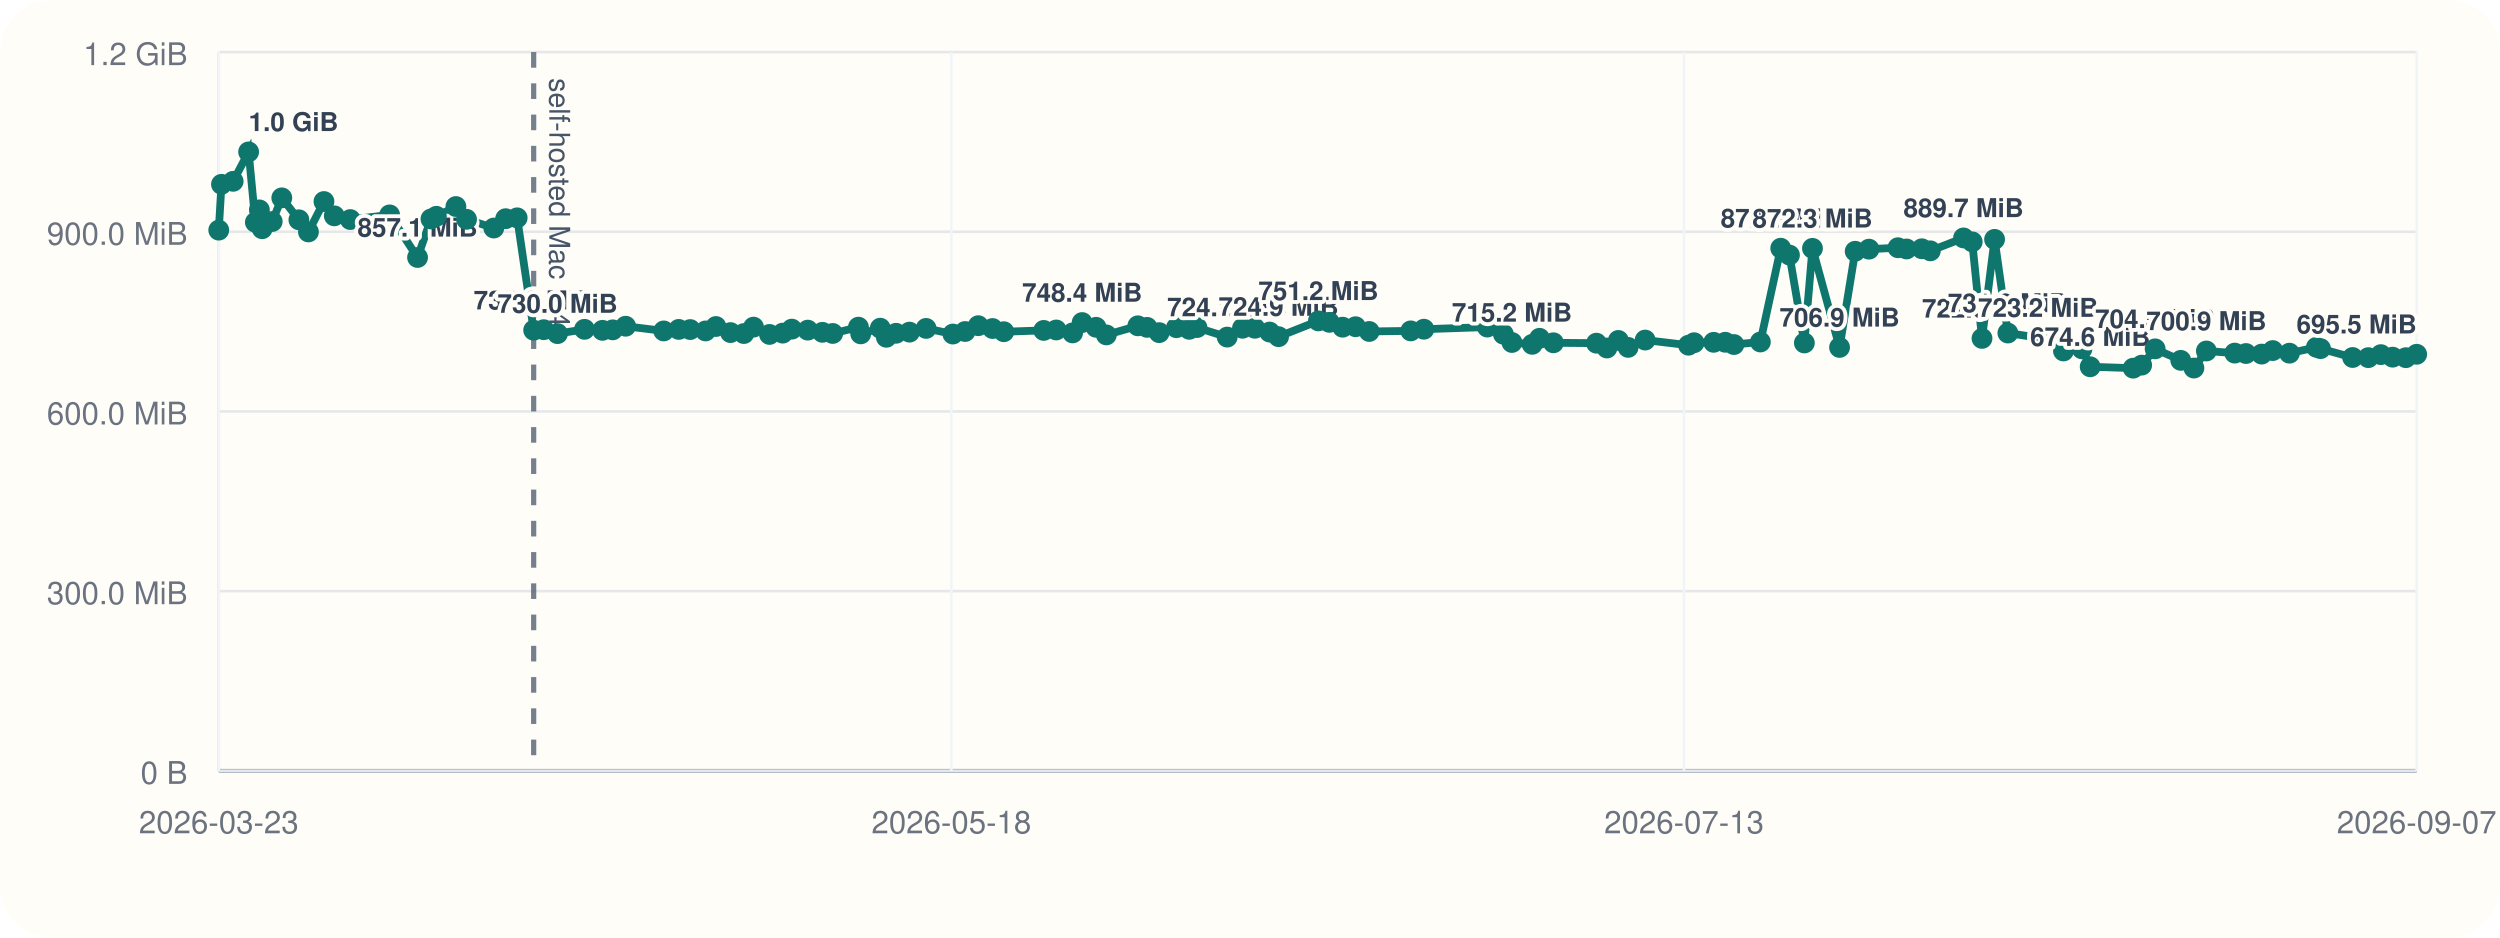
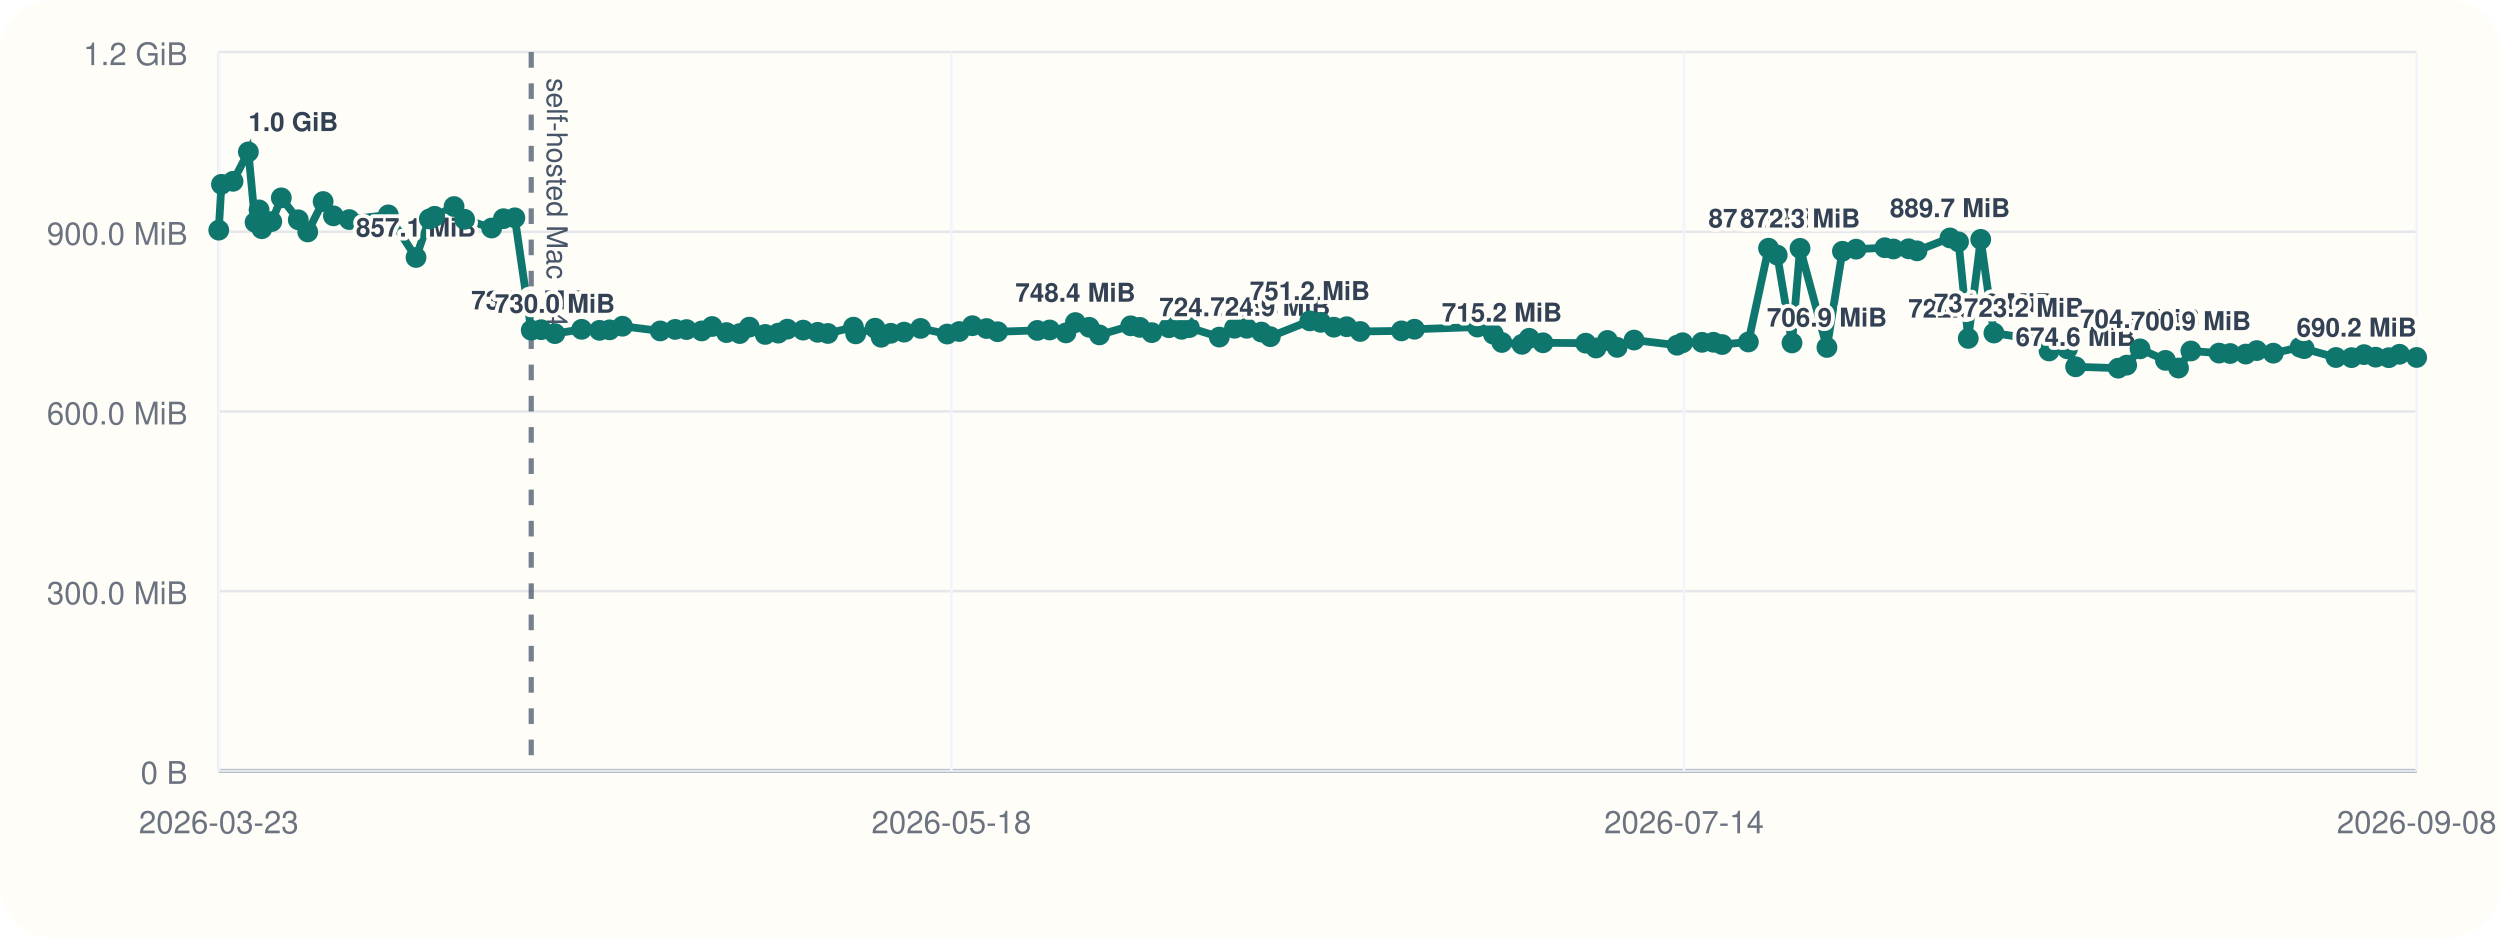
<svg xmlns="http://www.w3.org/2000/svg" viewBox="0 0 960 360">
  <rect width="960" height="360" rx="20" fill="#fffdf7" />
  <line x1="84" y1="296" x2="928" y2="296" stroke="#cbd5e1" stroke-width="1" />
  <line x1="84" y1="20" x2="84" y2="296" stroke="#cbd5e1" stroke-width="1" />
  <line x1="84" y1="296.00" x2="928" y2="296.00" stroke="#94a3b8" stroke-width="1.5" />
  <line x1="84" y1="296.00" x2="928" y2="296.00" stroke="#e5e7eb" stroke-width="1" />
  <text x="72" y="301.00" text-anchor="end" font-size="12" font-family="Helvetica, Arial, sans-serif" fill="#6b7280">0 B</text>
  <line x1="84" y1="227.00" x2="928" y2="227.00" stroke="#e5e7eb" stroke-width="1" />
  <text x="72" y="232.00" text-anchor="end" font-size="12" font-family="Helvetica, Arial, sans-serif" fill="#6b7280">300.0 MiB</text>
  <line x1="84" y1="158.00" x2="928" y2="158.00" stroke="#e5e7eb" stroke-width="1" />
  <text x="72" y="163.00" text-anchor="end" font-size="12" font-family="Helvetica, Arial, sans-serif" fill="#6b7280">600.0 MiB</text>
  <line x1="84" y1="89.00" x2="928" y2="89.00" stroke="#e5e7eb" stroke-width="1" />
  <text x="72" y="94.00" text-anchor="end" font-size="12" font-family="Helvetica, Arial, sans-serif" fill="#6b7280">900.0 MiB</text>
  <line x1="84" y1="20.00" x2="928" y2="20.00" stroke="#e5e7eb" stroke-width="1" />
  <text x="72" y="25.00" text-anchor="end" font-size="12" font-family="Helvetica, Arial, sans-serif" fill="#6b7280">1.2 GiB</text>
  <line x1="84.00" y1="20" x2="84.00" y2="296" stroke="#f1f5f9" stroke-width="1" />
  <text x="84.00" y="320" text-anchor="middle" font-size="12" font-family="Helvetica, Arial, sans-serif" fill="#6b7280">2026-03-23</text>
  <line x1="365.33" y1="20" x2="365.33" y2="296" stroke="#f1f5f9" stroke-width="1" />
  <text x="365.33" y="320" text-anchor="middle" font-size="12" font-family="Helvetica, Arial, sans-serif" fill="#6b7280">2026-05-18</text>
  <line x1="646.67" y1="20" x2="646.67" y2="296" stroke="#f1f5f9" stroke-width="1" />
-   <text x="646.67" y="320" text-anchor="middle" font-size="12" font-family="Helvetica, Arial, sans-serif" fill="#6b7280">2026-07-13</text>
+   <text x="646.67" y="320" text-anchor="middle" font-size="12" font-family="Helvetica, Arial, sans-serif" fill="#6b7280">2026-07-14</text>
  <line x1="928.00" y1="20" x2="928.00" y2="296" stroke="#f1f5f9" stroke-width="1" />
-   <text x="928.00" y="320" text-anchor="middle" font-size="12" font-family="Helvetica, Arial, sans-serif" fill="#6b7280">2026-09-07</text>
-   <line x1="204.93" y1="20" x2="204.93" y2="296" stroke="#475569" stroke-width="2" stroke-dasharray="6 6" opacity="0.75" />
-   <text x="210.93" y="30" transform="rotate(90 210.93 30)" font-size="11" font-family="Helvetica, Arial, sans-serif" fill="#475569">self-hosted Mac M4</text>
-   <polyline fill="none" stroke="#0f766e" stroke-width="3" points="84.00,88.37 85.05,70.78 89.53,69.62 95.47,58.33 98.06,85.36 99.60,80.60 100.67,87.83 104.53,85.07 108.21,75.98 114.77,84.40 118.44,89.06 124.40,77.39 128.37,82.88 134.51,84.31 149.62,82.52 160.34,98.87 165.49,84.08 167.56,83.06 175.07,79.31 179.15,84.22 189.62,87.56 194.17,83.98 198.59,83.65 204.93,126.80 208.80,126.60 214.09,128.11 224.45,126.46 231.35,126.85 235.28,126.66 240.25,125.27 254.87,127.08 260.64,126.49 265.04,126.55 270.92,127.08 274.92,125.38 280.51,127.71 285.64,128.08 289.35,125.62 295.49,128.42 300.56,127.92 304.06,126.39 310.18,126.77 315.81,127.61 319.76,128.05 329.64,125.63 330.52,128.20 338.02,126.03 340.36,129.51 344.09,127.98 349.25,127.54 355.62,126.11 365.91,128.27 370.59,127.30 375.66,125.07 381.13,126.15 385.46,127.38 400.79,126.88 405.59,126.71 411.88,127.83 415.54,123.86 420.89,125.68 424.84,128.60 436.93,125.11 440.48,125.71 445.12,127.73 451.74,125.84 456.68,126.45 459.64,125.79 471.24,129.44 477.10,126.05 481.87,126.05 487.53,127.51 490.97,129.28 506.27,123.22 510.48,123.78 515.57,125.64 520.54,125.46 525.78,127.28 541.73,127.06 546.77,126.42 571.13,125.59 577.30,128.33 580.58,131.51 588.37,132.22 591.18,129.91 596.51,131.63 613.04,131.78 617.05,133.63 621.45,130.73 625.20,133.39 631.74,130.58 648.38,132.56 650.53,131.61 658.05,131.45 662.49,131.43 665.83,132.30 675.98,131.32 683.80,95.32 687.15,97.95 692.88,131.69 695.99,95.37 706.39,133.41 712.39,96.49 717.69,95.68 728.82,95.13 732.11,95.61 737.99,95.53 741.25,96.32 754.00,91.37 757.33,92.87 761.09,129.95 765.92,91.92 771.02,127.88 782.63,129.67 788.26,128.54 792.36,134.77 799.48,133.95 802.63,140.84 819.14,141.38 822.40,140.21 827.57,133.96 837.41,138.38 842.46,141.33 847.25,134.78 858.14,135.59 862.45,135.75 868.47,135.97 872.74,134.62 879.15,135.62 889.49,133.36 891.08,133.87 903.41,137.28 909.43,137.33 914.26,136.18 918.77,137.15 923.85,137.35 928.00,136.04" />
+   <text x="928.00" y="320" text-anchor="middle" font-size="12" font-family="Helvetica, Arial, sans-serif" fill="#6b7280">2026-09-08</text>
+   <line x1="203.99" y1="20" x2="203.99" y2="296" stroke="#475569" stroke-width="2" stroke-dasharray="6 6" opacity="0.75" />
+   <text x="209.99" y="30" transform="rotate(90 209.99 30)" font-size="11" font-family="Helvetica, Arial, sans-serif" fill="#475569">self-hosted Mac M4</text>
+   <polyline fill="none" stroke="#0f766e" stroke-width="3" points="84.00,88.37 85.04,70.78 89.49,69.62 95.38,58.33 97.95,85.36 99.48,80.60 100.54,87.83 104.37,85.07 108.02,75.98 114.54,84.40 118.17,89.06 124.08,77.39 128.03,82.88 134.12,84.31 149.11,82.52 159.75,98.87 164.86,84.08 166.91,83.06 174.36,79.31 178.41,84.22 188.79,87.56 193.31,83.98 197.70,83.65 203.99,126.80 207.83,126.60 213.08,128.11 223.36,126.46 230.21,126.85 234.10,126.66 239.03,125.27 253.54,127.08 259.26,126.49 263.63,126.55 269.46,127.08 273.43,125.38 278.97,127.71 284.07,128.08 287.75,125.62 293.84,128.42 298.87,127.92 302.34,126.39 308.42,126.77 314.00,127.61 317.92,128.05 327.73,125.63 328.59,128.20 336.04,126.03 338.36,129.51 342.07,127.98 347.18,127.54 353.50,126.11 363.72,128.27 368.36,127.30 373.39,125.07 378.81,126.15 383.11,127.38 398.32,126.88 403.08,126.71 409.32,127.83 412.95,123.86 418.26,125.68 422.18,128.60 434.18,125.11 437.70,125.71 442.30,127.73 448.87,125.84 453.77,126.45 456.71,125.79 468.22,129.44 474.03,126.05 478.76,126.05 484.39,127.51 487.80,129.28 502.98,123.22 507.15,123.78 512.20,125.64 517.14,125.46 522.33,127.28 538.16,127.06 543.16,126.42 567.33,125.59 573.46,128.33 576.71,131.51 584.44,132.22 587.22,129.91 592.51,131.63 608.91,131.78 612.90,133.63 617.26,130.73 620.98,133.39 627.47,130.58 643.98,132.56 646.11,131.61 653.57,131.45 657.98,131.43 661.30,132.30 671.37,131.32 679.12,95.32 682.45,97.95 688.13,131.69 691.22,95.37 701.54,133.41 707.49,96.49 712.75,95.68 723.79,95.13 727.06,95.61 732.89,95.53 736.13,96.32 748.78,91.37 752.08,92.87 755.81,129.95 760.60,91.92 765.66,127.88 777.18,129.67 782.77,128.54 786.84,134.77 793.90,133.95 797.03,140.84 813.41,141.38 816.65,140.21 821.77,133.96 831.54,138.38 836.55,141.33 841.30,134.78 852.11,135.59 856.38,135.75 862.36,135.97 866.60,134.62 872.95,135.62 883.22,133.36 884.79,133.87 897.02,137.28 903.00,137.33 907.79,136.18 912.26,137.15 917.31,137.35 921.42,136.04 928.00,137.26" />
  <circle cx="84.00" cy="88.37" r="4" fill="#0f766e" />
-   <circle cx="85.05" cy="70.78" r="4" fill="#0f766e" />
-   <circle cx="89.53" cy="69.62" r="4" fill="#0f766e" />
-   <circle cx="95.47" cy="58.33" r="4" fill="#0f766e" />
-   <text x="95.47" y="50.33" text-anchor="start" font-size="10" font-family="Helvetica, Arial, sans-serif" font-weight="600" paint-order="stroke" stroke="#fffdf7" stroke-width="3" stroke-linejoin="round" fill="#334155">1.0 GiB</text>
-   <circle cx="98.06" cy="85.36" r="4" fill="#0f766e" />
-   <circle cx="99.60" cy="80.60" r="4" fill="#0f766e" />
-   <circle cx="100.67" cy="87.83" r="4" fill="#0f766e" />
-   <circle cx="104.53" cy="85.07" r="4" fill="#0f766e" />
-   <circle cx="108.21" cy="75.98" r="4" fill="#0f766e" />
-   <circle cx="114.77" cy="84.40" r="4" fill="#0f766e" />
-   <circle cx="118.44" cy="89.06" r="4" fill="#0f766e" />
-   <circle cx="124.40" cy="77.39" r="4" fill="#0f766e" />
-   <circle cx="128.37" cy="82.88" r="4" fill="#0f766e" />
-   <circle cx="134.51" cy="84.31" r="4" fill="#0f766e" />
-   <circle cx="149.62" cy="82.52" r="4" fill="#0f766e" />
-   <circle cx="160.34" cy="98.87" r="4" fill="#0f766e" />
-   <text x="160.34" y="90.87" text-anchor="middle" font-size="10" font-family="Helvetica, Arial, sans-serif" font-weight="600" paint-order="stroke" stroke="#fffdf7" stroke-width="3" stroke-linejoin="round" fill="#334155">857.1 MiB</text>
-   <circle cx="165.49" cy="84.08" r="4" fill="#0f766e" />
-   <circle cx="167.56" cy="83.06" r="4" fill="#0f766e" />
-   <circle cx="175.07" cy="79.31" r="4" fill="#0f766e" />
-   <circle cx="179.15" cy="84.22" r="4" fill="#0f766e" />
-   <circle cx="189.62" cy="87.56" r="4" fill="#0f766e" />
-   <circle cx="194.17" cy="83.98" r="4" fill="#0f766e" />
-   <circle cx="198.59" cy="83.65" r="4" fill="#0f766e" />
-   <circle cx="204.93" cy="126.80" r="4" fill="#0f766e" />
-   <text x="204.93" y="118.80" text-anchor="middle" font-size="10" font-family="Helvetica, Arial, sans-serif" font-weight="600" paint-order="stroke" stroke="#fffdf7" stroke-width="3" stroke-linejoin="round" fill="#334155">735.6 MiB</text>
-   <circle cx="208.80" cy="126.60" r="4" fill="#0f766e" />
-   <circle cx="214.09" cy="128.11" r="4" fill="#0f766e" />
-   <text x="214.09" y="120.11" text-anchor="middle" font-size="10" font-family="Helvetica, Arial, sans-serif" font-weight="600" paint-order="stroke" stroke="#fffdf7" stroke-width="3" stroke-linejoin="round" fill="#334155">730.0 MiB</text>
-   <circle cx="224.45" cy="126.46" r="4" fill="#0f766e" />
-   <circle cx="231.35" cy="126.85" r="4" fill="#0f766e" />
-   <circle cx="235.28" cy="126.66" r="4" fill="#0f766e" />
-   <circle cx="240.25" cy="125.27" r="4" fill="#0f766e" />
-   <circle cx="254.87" cy="127.08" r="4" fill="#0f766e" />
-   <circle cx="260.64" cy="126.49" r="4" fill="#0f766e" />
-   <circle cx="265.04" cy="126.55" r="4" fill="#0f766e" />
-   <circle cx="270.92" cy="127.08" r="4" fill="#0f766e" />
-   <circle cx="274.92" cy="125.38" r="4" fill="#0f766e" />
-   <circle cx="280.51" cy="127.71" r="4" fill="#0f766e" />
-   <circle cx="285.64" cy="128.08" r="4" fill="#0f766e" />
-   <circle cx="289.35" cy="125.62" r="4" fill="#0f766e" />
-   <circle cx="295.49" cy="128.42" r="4" fill="#0f766e" />
-   <circle cx="300.56" cy="127.92" r="4" fill="#0f766e" />
-   <circle cx="304.06" cy="126.39" r="4" fill="#0f766e" />
-   <circle cx="310.18" cy="126.77" r="4" fill="#0f766e" />
-   <circle cx="315.81" cy="127.61" r="4" fill="#0f766e" />
-   <circle cx="319.76" cy="128.05" r="4" fill="#0f766e" />
-   <circle cx="329.64" cy="125.63" r="4" fill="#0f766e" />
-   <circle cx="330.52" cy="128.20" r="4" fill="#0f766e" />
-   <circle cx="338.02" cy="126.03" r="4" fill="#0f766e" />
-   <circle cx="340.36" cy="129.51" r="4" fill="#0f766e" />
-   <circle cx="344.09" cy="127.98" r="4" fill="#0f766e" />
-   <circle cx="349.25" cy="127.54" r="4" fill="#0f766e" />
-   <circle cx="355.62" cy="126.11" r="4" fill="#0f766e" />
-   <circle cx="365.91" cy="128.27" r="4" fill="#0f766e" />
-   <circle cx="370.59" cy="127.30" r="4" fill="#0f766e" />
-   <circle cx="375.66" cy="125.07" r="4" fill="#0f766e" />
-   <circle cx="381.13" cy="126.15" r="4" fill="#0f766e" />
-   <circle cx="385.46" cy="127.38" r="4" fill="#0f766e" />
-   <circle cx="400.79" cy="126.88" r="4" fill="#0f766e" />
-   <circle cx="405.59" cy="126.71" r="4" fill="#0f766e" />
-   <circle cx="411.88" cy="127.83" r="4" fill="#0f766e" />
-   <circle cx="415.54" cy="123.86" r="4" fill="#0f766e" />
-   <text x="415.54" y="115.86" text-anchor="middle" font-size="10" font-family="Helvetica, Arial, sans-serif" font-weight="600" paint-order="stroke" stroke="#fffdf7" stroke-width="3" stroke-linejoin="round" fill="#334155">748.4 MiB</text>
-   <circle cx="420.89" cy="125.68" r="4" fill="#0f766e" />
-   <circle cx="424.84" cy="128.60" r="4" fill="#0f766e" />
-   <circle cx="436.93" cy="125.11" r="4" fill="#0f766e" />
-   <circle cx="440.48" cy="125.71" r="4" fill="#0f766e" />
-   <circle cx="445.12" cy="127.73" r="4" fill="#0f766e" />
-   <circle cx="451.74" cy="125.84" r="4" fill="#0f766e" />
-   <circle cx="456.68" cy="126.45" r="4" fill="#0f766e" />
-   <circle cx="459.64" cy="125.79" r="4" fill="#0f766e" />
-   <circle cx="471.24" cy="129.44" r="4" fill="#0f766e" />
-   <text x="471.24" y="121.44" text-anchor="middle" font-size="10" font-family="Helvetica, Arial, sans-serif" font-weight="600" paint-order="stroke" stroke="#fffdf7" stroke-width="3" stroke-linejoin="round" fill="#334155">724.2 MiB</text>
-   <circle cx="477.10" cy="126.05" r="4" fill="#0f766e" />
-   <circle cx="481.87" cy="126.05" r="4" fill="#0f766e" />
-   <circle cx="487.53" cy="127.51" r="4" fill="#0f766e" />
-   <circle cx="490.97" cy="129.28" r="4" fill="#0f766e" />
-   <text x="490.97" y="121.28" text-anchor="middle" font-size="10" font-family="Helvetica, Arial, sans-serif" font-weight="600" paint-order="stroke" stroke="#fffdf7" stroke-width="3" stroke-linejoin="round" fill="#334155">724.9 MiB</text>
-   <circle cx="506.27" cy="123.22" r="4" fill="#0f766e" />
-   <text x="506.27" y="115.22" text-anchor="middle" font-size="10" font-family="Helvetica, Arial, sans-serif" font-weight="600" paint-order="stroke" stroke="#fffdf7" stroke-width="3" stroke-linejoin="round" fill="#334155">751.2 MiB</text>
-   <circle cx="510.48" cy="123.78" r="4" fill="#0f766e" />
-   <circle cx="515.57" cy="125.64" r="4" fill="#0f766e" />
-   <circle cx="520.54" cy="125.46" r="4" fill="#0f766e" />
-   <circle cx="525.78" cy="127.28" r="4" fill="#0f766e" />
-   <circle cx="541.73" cy="127.06" r="4" fill="#0f766e" />
-   <circle cx="546.77" cy="126.42" r="4" fill="#0f766e" />
-   <circle cx="571.13" cy="125.59" r="4" fill="#0f766e" />
-   <circle cx="577.30" cy="128.33" r="4" fill="#0f766e" />
-   <circle cx="580.58" cy="131.51" r="4" fill="#0f766e" />
-   <text x="580.58" y="123.51" text-anchor="middle" font-size="10" font-family="Helvetica, Arial, sans-serif" font-weight="600" paint-order="stroke" stroke="#fffdf7" stroke-width="3" stroke-linejoin="round" fill="#334155">715.2 MiB</text>
-   <circle cx="588.37" cy="132.22" r="4" fill="#0f766e" />
-   <circle cx="591.18" cy="129.91" r="4" fill="#0f766e" />
-   <circle cx="596.51" cy="131.63" r="4" fill="#0f766e" />
-   <circle cx="613.04" cy="131.78" r="4" fill="#0f766e" />
-   <circle cx="617.05" cy="133.63" r="4" fill="#0f766e" />
-   <circle cx="621.45" cy="130.73" r="4" fill="#0f766e" />
-   <circle cx="625.20" cy="133.39" r="4" fill="#0f766e" />
-   <circle cx="631.74" cy="130.58" r="4" fill="#0f766e" />
-   <circle cx="648.38" cy="132.56" r="4" fill="#0f766e" />
-   <circle cx="650.53" cy="131.61" r="4" fill="#0f766e" />
-   <circle cx="658.05" cy="131.45" r="4" fill="#0f766e" />
-   <circle cx="662.49" cy="131.43" r="4" fill="#0f766e" />
-   <circle cx="665.83" cy="132.30" r="4" fill="#0f766e" />
-   <circle cx="675.98" cy="131.32" r="4" fill="#0f766e" />
-   <circle cx="683.80" cy="95.32" r="4" fill="#0f766e" />
-   <text x="683.80" y="87.32" text-anchor="middle" font-size="10" font-family="Helvetica, Arial, sans-serif" font-weight="600" paint-order="stroke" stroke="#fffdf7" stroke-width="3" stroke-linejoin="round" fill="#334155">872.5 MiB</text>
-   <circle cx="687.15" cy="97.95" r="4" fill="#0f766e" />
-   <circle cx="692.88" cy="131.69" r="4" fill="#0f766e" />
-   <circle cx="695.99" cy="95.37" r="4" fill="#0f766e" />
-   <text x="695.99" y="87.37" text-anchor="middle" font-size="10" font-family="Helvetica, Arial, sans-serif" font-weight="600" paint-order="stroke" stroke="#fffdf7" stroke-width="3" stroke-linejoin="round" fill="#334155">872.3 MiB</text>
-   <circle cx="706.39" cy="133.41" r="4" fill="#0f766e" />
-   <text x="706.39" y="125.41" text-anchor="middle" font-size="10" font-family="Helvetica, Arial, sans-serif" font-weight="600" paint-order="stroke" stroke="#fffdf7" stroke-width="3" stroke-linejoin="round" fill="#334155">706.9 MiB</text>
-   <circle cx="712.39" cy="96.49" r="4" fill="#0f766e" />
-   <circle cx="717.69" cy="95.68" r="4" fill="#0f766e" />
-   <circle cx="728.82" cy="95.13" r="4" fill="#0f766e" />
-   <circle cx="732.11" cy="95.61" r="4" fill="#0f766e" />
-   <circle cx="737.99" cy="95.53" r="4" fill="#0f766e" />
-   <circle cx="741.25" cy="96.32" r="4" fill="#0f766e" />
-   <circle cx="754.00" cy="91.37" r="4" fill="#0f766e" />
-   <text x="754.00" y="83.37" text-anchor="middle" font-size="10" font-family="Helvetica, Arial, sans-serif" font-weight="600" paint-order="stroke" stroke="#fffdf7" stroke-width="3" stroke-linejoin="round" fill="#334155">889.7 MiB</text>
-   <circle cx="757.33" cy="92.87" r="4" fill="#0f766e" />
-   <circle cx="761.09" cy="129.95" r="4" fill="#0f766e" />
-   <text x="761.09" y="121.95" text-anchor="middle" font-size="10" font-family="Helvetica, Arial, sans-serif" font-weight="600" paint-order="stroke" stroke="#fffdf7" stroke-width="3" stroke-linejoin="round" fill="#334155">722.0 MiB</text>
-   <circle cx="765.92" cy="91.92" r="4" fill="#0f766e" />
-   <circle cx="771.02" cy="127.88" r="4" fill="#0f766e" />
-   <text x="771.02" y="119.88" text-anchor="middle" font-size="10" font-family="Helvetica, Arial, sans-serif" font-weight="600" paint-order="stroke" stroke="#fffdf7" stroke-width="3" stroke-linejoin="round" fill="#334155">731.0 MiB</text>
-   <circle cx="782.63" cy="129.67" r="4" fill="#0f766e" />
-   <text x="782.63" y="121.67" text-anchor="middle" font-size="10" font-family="Helvetica, Arial, sans-serif" font-weight="600" paint-order="stroke" stroke="#fffdf7" stroke-width="3" stroke-linejoin="round" fill="#334155">723.2 MiB</text>
-   <circle cx="788.26" cy="128.54" r="4" fill="#0f766e" />
-   <circle cx="792.36" cy="134.77" r="4" fill="#0f766e" />
-   <circle cx="799.48" cy="133.95" r="4" fill="#0f766e" />
-   <circle cx="802.63" cy="140.84" r="4" fill="#0f766e" />
-   <text x="802.63" y="132.84" text-anchor="middle" font-size="10" font-family="Helvetica, Arial, sans-serif" font-weight="600" paint-order="stroke" stroke="#fffdf7" stroke-width="3" stroke-linejoin="round" fill="#334155">674.6 MiB</text>
-   <circle cx="819.14" cy="141.38" r="4" fill="#0f766e" />
-   <circle cx="822.40" cy="140.21" r="4" fill="#0f766e" />
-   <circle cx="827.57" cy="133.96" r="4" fill="#0f766e" />
-   <text x="827.57" y="125.96" text-anchor="middle" font-size="10" font-family="Helvetica, Arial, sans-serif" font-weight="600" paint-order="stroke" stroke="#fffdf7" stroke-width="3" stroke-linejoin="round" fill="#334155">704.5 MiB</text>
-   <circle cx="837.41" cy="138.38" r="4" fill="#0f766e" />
-   <circle cx="842.46" cy="141.33" r="4" fill="#0f766e" />
-   <circle cx="847.25" cy="134.78" r="4" fill="#0f766e" />
-   <text x="847.25" y="126.78" text-anchor="middle" font-size="10" font-family="Helvetica, Arial, sans-serif" font-weight="600" paint-order="stroke" stroke="#fffdf7" stroke-width="3" stroke-linejoin="round" fill="#334155">700.9 MiB</text>
-   <circle cx="858.14" cy="135.59" r="4" fill="#0f766e" />
-   <circle cx="862.45" cy="135.75" r="4" fill="#0f766e" />
-   <circle cx="868.47" cy="135.97" r="4" fill="#0f766e" />
-   <circle cx="872.74" cy="134.62" r="4" fill="#0f766e" />
-   <circle cx="879.15" cy="135.62" r="4" fill="#0f766e" />
-   <circle cx="889.49" cy="133.36" r="4" fill="#0f766e" />
-   <circle cx="891.08" cy="133.87" r="4" fill="#0f766e" />
-   <circle cx="903.41" cy="137.28" r="4" fill="#0f766e" />
-   <circle cx="909.43" cy="137.33" r="4" fill="#0f766e" />
-   <circle cx="914.26" cy="136.18" r="4" fill="#0f766e" />
-   <circle cx="918.77" cy="137.15" r="4" fill="#0f766e" />
-   <circle cx="923.85" cy="137.35" r="4" fill="#0f766e" />
-   <circle cx="928.00" cy="136.04" r="4" fill="#0f766e" />
-   <text x="928.00" y="128.04" text-anchor="end" font-size="10" font-family="Helvetica, Arial, sans-serif" font-weight="600" paint-order="stroke" stroke="#fffdf7" stroke-width="3" stroke-linejoin="round" fill="#334155">695.5 MiB</text>
+   <circle cx="85.04" cy="70.78" r="4" fill="#0f766e" />
+   <circle cx="89.49" cy="69.62" r="4" fill="#0f766e" />
+   <circle cx="95.38" cy="58.33" r="4" fill="#0f766e" />
+   <text x="95.38" y="50.33" text-anchor="start" font-size="10" font-family="Helvetica, Arial, sans-serif" font-weight="600" paint-order="stroke" stroke="#fffdf7" stroke-width="3" stroke-linejoin="round" fill="#334155">1.0 GiB</text>
+   <circle cx="97.95" cy="85.36" r="4" fill="#0f766e" />
+   <circle cx="99.48" cy="80.60" r="4" fill="#0f766e" />
+   <circle cx="100.54" cy="87.83" r="4" fill="#0f766e" />
+   <circle cx="104.37" cy="85.07" r="4" fill="#0f766e" />
+   <circle cx="108.02" cy="75.98" r="4" fill="#0f766e" />
+   <circle cx="114.54" cy="84.40" r="4" fill="#0f766e" />
+   <circle cx="118.17" cy="89.06" r="4" fill="#0f766e" />
+   <circle cx="124.08" cy="77.39" r="4" fill="#0f766e" />
+   <circle cx="128.03" cy="82.88" r="4" fill="#0f766e" />
+   <circle cx="134.12" cy="84.31" r="4" fill="#0f766e" />
+   <circle cx="149.11" cy="82.52" r="4" fill="#0f766e" />
+   <circle cx="159.75" cy="98.87" r="4" fill="#0f766e" />
+   <text x="159.75" y="90.87" text-anchor="middle" font-size="10" font-family="Helvetica, Arial, sans-serif" font-weight="600" paint-order="stroke" stroke="#fffdf7" stroke-width="3" stroke-linejoin="round" fill="#334155">857.1 MiB</text>
+   <circle cx="164.86" cy="84.08" r="4" fill="#0f766e" />
+   <circle cx="166.91" cy="83.06" r="4" fill="#0f766e" />
+   <circle cx="174.36" cy="79.31" r="4" fill="#0f766e" />
+   <circle cx="178.41" cy="84.22" r="4" fill="#0f766e" />
+   <circle cx="188.79" cy="87.56" r="4" fill="#0f766e" />
+   <circle cx="193.31" cy="83.98" r="4" fill="#0f766e" />
+   <circle cx="197.70" cy="83.65" r="4" fill="#0f766e" />
+   <circle cx="203.99" cy="126.80" r="4" fill="#0f766e" />
+   <text x="203.99" y="118.80" text-anchor="middle" font-size="10" font-family="Helvetica, Arial, sans-serif" font-weight="600" paint-order="stroke" stroke="#fffdf7" stroke-width="3" stroke-linejoin="round" fill="#334155">735.6 MiB</text>
+   <circle cx="207.83" cy="126.60" r="4" fill="#0f766e" />
+   <circle cx="213.08" cy="128.11" r="4" fill="#0f766e" />
+   <text x="213.08" y="120.11" text-anchor="middle" font-size="10" font-family="Helvetica, Arial, sans-serif" font-weight="600" paint-order="stroke" stroke="#fffdf7" stroke-width="3" stroke-linejoin="round" fill="#334155">730.0 MiB</text>
+   <circle cx="223.36" cy="126.46" r="4" fill="#0f766e" />
+   <circle cx="230.21" cy="126.85" r="4" fill="#0f766e" />
+   <circle cx="234.10" cy="126.66" r="4" fill="#0f766e" />
+   <circle cx="239.03" cy="125.27" r="4" fill="#0f766e" />
+   <circle cx="253.54" cy="127.08" r="4" fill="#0f766e" />
+   <circle cx="259.26" cy="126.49" r="4" fill="#0f766e" />
+   <circle cx="263.63" cy="126.55" r="4" fill="#0f766e" />
+   <circle cx="269.46" cy="127.08" r="4" fill="#0f766e" />
+   <circle cx="273.43" cy="125.38" r="4" fill="#0f766e" />
+   <circle cx="278.97" cy="127.71" r="4" fill="#0f766e" />
+   <circle cx="284.07" cy="128.08" r="4" fill="#0f766e" />
+   <circle cx="287.75" cy="125.62" r="4" fill="#0f766e" />
+   <circle cx="293.84" cy="128.42" r="4" fill="#0f766e" />
+   <circle cx="298.87" cy="127.92" r="4" fill="#0f766e" />
+   <circle cx="302.34" cy="126.39" r="4" fill="#0f766e" />
+   <circle cx="308.42" cy="126.77" r="4" fill="#0f766e" />
+   <circle cx="314.00" cy="127.61" r="4" fill="#0f766e" />
+   <circle cx="317.92" cy="128.05" r="4" fill="#0f766e" />
+   <circle cx="327.73" cy="125.63" r="4" fill="#0f766e" />
+   <circle cx="328.59" cy="128.20" r="4" fill="#0f766e" />
+   <circle cx="336.04" cy="126.03" r="4" fill="#0f766e" />
+   <circle cx="338.36" cy="129.51" r="4" fill="#0f766e" />
+   <circle cx="342.07" cy="127.98" r="4" fill="#0f766e" />
+   <circle cx="347.18" cy="127.54" r="4" fill="#0f766e" />
+   <circle cx="353.50" cy="126.11" r="4" fill="#0f766e" />
+   <circle cx="363.72" cy="128.27" r="4" fill="#0f766e" />
+   <circle cx="368.36" cy="127.30" r="4" fill="#0f766e" />
+   <circle cx="373.39" cy="125.07" r="4" fill="#0f766e" />
+   <circle cx="378.81" cy="126.15" r="4" fill="#0f766e" />
+   <circle cx="383.11" cy="127.38" r="4" fill="#0f766e" />
+   <circle cx="398.32" cy="126.88" r="4" fill="#0f766e" />
+   <circle cx="403.08" cy="126.71" r="4" fill="#0f766e" />
+   <circle cx="409.32" cy="127.83" r="4" fill="#0f766e" />
+   <circle cx="412.95" cy="123.86" r="4" fill="#0f766e" />
+   <text x="412.95" y="115.86" text-anchor="middle" font-size="10" font-family="Helvetica, Arial, sans-serif" font-weight="600" paint-order="stroke" stroke="#fffdf7" stroke-width="3" stroke-linejoin="round" fill="#334155">748.4 MiB</text>
+   <circle cx="418.26" cy="125.68" r="4" fill="#0f766e" />
+   <circle cx="422.18" cy="128.60" r="4" fill="#0f766e" />
+   <circle cx="434.18" cy="125.11" r="4" fill="#0f766e" />
+   <circle cx="437.70" cy="125.71" r="4" fill="#0f766e" />
+   <circle cx="442.30" cy="127.73" r="4" fill="#0f766e" />
+   <circle cx="448.87" cy="125.84" r="4" fill="#0f766e" />
+   <circle cx="453.77" cy="126.45" r="4" fill="#0f766e" />
+   <circle cx="456.71" cy="125.79" r="4" fill="#0f766e" />
+   <circle cx="468.22" cy="129.44" r="4" fill="#0f766e" />
+   <text x="468.22" y="121.44" text-anchor="middle" font-size="10" font-family="Helvetica, Arial, sans-serif" font-weight="600" paint-order="stroke" stroke="#fffdf7" stroke-width="3" stroke-linejoin="round" fill="#334155">724.2 MiB</text>
+   <circle cx="474.03" cy="126.05" r="4" fill="#0f766e" />
+   <circle cx="478.76" cy="126.05" r="4" fill="#0f766e" />
+   <circle cx="484.39" cy="127.51" r="4" fill="#0f766e" />
+   <circle cx="487.80" cy="129.28" r="4" fill="#0f766e" />
+   <text x="487.80" y="121.28" text-anchor="middle" font-size="10" font-family="Helvetica, Arial, sans-serif" font-weight="600" paint-order="stroke" stroke="#fffdf7" stroke-width="3" stroke-linejoin="round" fill="#334155">724.9 MiB</text>
+   <circle cx="502.98" cy="123.22" r="4" fill="#0f766e" />
+   <text x="502.98" y="115.22" text-anchor="middle" font-size="10" font-family="Helvetica, Arial, sans-serif" font-weight="600" paint-order="stroke" stroke="#fffdf7" stroke-width="3" stroke-linejoin="round" fill="#334155">751.2 MiB</text>
+   <circle cx="507.15" cy="123.78" r="4" fill="#0f766e" />
+   <circle cx="512.20" cy="125.64" r="4" fill="#0f766e" />
+   <circle cx="517.14" cy="125.46" r="4" fill="#0f766e" />
+   <circle cx="522.33" cy="127.28" r="4" fill="#0f766e" />
+   <circle cx="538.16" cy="127.06" r="4" fill="#0f766e" />
+   <circle cx="543.16" cy="126.42" r="4" fill="#0f766e" />
+   <circle cx="567.33" cy="125.59" r="4" fill="#0f766e" />
+   <circle cx="573.46" cy="128.33" r="4" fill="#0f766e" />
+   <circle cx="576.71" cy="131.51" r="4" fill="#0f766e" />
+   <text x="576.71" y="123.51" text-anchor="middle" font-size="10" font-family="Helvetica, Arial, sans-serif" font-weight="600" paint-order="stroke" stroke="#fffdf7" stroke-width="3" stroke-linejoin="round" fill="#334155">715.2 MiB</text>
+   <circle cx="584.44" cy="132.22" r="4" fill="#0f766e" />
+   <circle cx="587.22" cy="129.91" r="4" fill="#0f766e" />
+   <circle cx="592.51" cy="131.63" r="4" fill="#0f766e" />
+   <circle cx="608.91" cy="131.78" r="4" fill="#0f766e" />
+   <circle cx="612.90" cy="133.63" r="4" fill="#0f766e" />
+   <circle cx="617.26" cy="130.73" r="4" fill="#0f766e" />
+   <circle cx="620.98" cy="133.39" r="4" fill="#0f766e" />
+   <circle cx="627.47" cy="130.58" r="4" fill="#0f766e" />
+   <circle cx="643.98" cy="132.56" r="4" fill="#0f766e" />
+   <circle cx="646.11" cy="131.61" r="4" fill="#0f766e" />
+   <circle cx="653.57" cy="131.45" r="4" fill="#0f766e" />
+   <circle cx="657.98" cy="131.43" r="4" fill="#0f766e" />
+   <circle cx="661.30" cy="132.30" r="4" fill="#0f766e" />
+   <circle cx="671.37" cy="131.32" r="4" fill="#0f766e" />
+   <circle cx="679.12" cy="95.32" r="4" fill="#0f766e" />
+   <text x="679.12" y="87.32" text-anchor="middle" font-size="10" font-family="Helvetica, Arial, sans-serif" font-weight="600" paint-order="stroke" stroke="#fffdf7" stroke-width="3" stroke-linejoin="round" fill="#334155">872.5 MiB</text>
+   <circle cx="682.45" cy="97.95" r="4" fill="#0f766e" />
+   <circle cx="688.13" cy="131.69" r="4" fill="#0f766e" />
+   <circle cx="691.22" cy="95.37" r="4" fill="#0f766e" />
+   <text x="691.22" y="87.37" text-anchor="middle" font-size="10" font-family="Helvetica, Arial, sans-serif" font-weight="600" paint-order="stroke" stroke="#fffdf7" stroke-width="3" stroke-linejoin="round" fill="#334155">872.3 MiB</text>
+   <circle cx="701.54" cy="133.41" r="4" fill="#0f766e" />
+   <text x="701.54" y="125.41" text-anchor="middle" font-size="10" font-family="Helvetica, Arial, sans-serif" font-weight="600" paint-order="stroke" stroke="#fffdf7" stroke-width="3" stroke-linejoin="round" fill="#334155">706.9 MiB</text>
+   <circle cx="707.49" cy="96.49" r="4" fill="#0f766e" />
+   <circle cx="712.75" cy="95.68" r="4" fill="#0f766e" />
+   <circle cx="723.79" cy="95.13" r="4" fill="#0f766e" />
+   <circle cx="727.06" cy="95.61" r="4" fill="#0f766e" />
+   <circle cx="732.89" cy="95.53" r="4" fill="#0f766e" />
+   <circle cx="736.13" cy="96.32" r="4" fill="#0f766e" />
+   <circle cx="748.78" cy="91.37" r="4" fill="#0f766e" />
+   <text x="748.78" y="83.37" text-anchor="middle" font-size="10" font-family="Helvetica, Arial, sans-serif" font-weight="600" paint-order="stroke" stroke="#fffdf7" stroke-width="3" stroke-linejoin="round" fill="#334155">889.7 MiB</text>
+   <circle cx="752.08" cy="92.87" r="4" fill="#0f766e" />
+   <circle cx="755.81" cy="129.95" r="4" fill="#0f766e" />
+   <text x="755.81" y="121.95" text-anchor="middle" font-size="10" font-family="Helvetica, Arial, sans-serif" font-weight="600" paint-order="stroke" stroke="#fffdf7" stroke-width="3" stroke-linejoin="round" fill="#334155">722.0 MiB</text>
+   <circle cx="760.60" cy="91.92" r="4" fill="#0f766e" />
+   <circle cx="765.66" cy="127.88" r="4" fill="#0f766e" />
+   <text x="765.66" y="119.88" text-anchor="middle" font-size="10" font-family="Helvetica, Arial, sans-serif" font-weight="600" paint-order="stroke" stroke="#fffdf7" stroke-width="3" stroke-linejoin="round" fill="#334155">731.0 MiB</text>
+   <circle cx="777.18" cy="129.67" r="4" fill="#0f766e" />
+   <text x="777.18" y="121.67" text-anchor="middle" font-size="10" font-family="Helvetica, Arial, sans-serif" font-weight="600" paint-order="stroke" stroke="#fffdf7" stroke-width="3" stroke-linejoin="round" fill="#334155">723.2 MiB</text>
+   <circle cx="782.77" cy="128.54" r="4" fill="#0f766e" />
+   <circle cx="786.84" cy="134.77" r="4" fill="#0f766e" />
+   <circle cx="793.90" cy="133.95" r="4" fill="#0f766e" />
+   <circle cx="797.03" cy="140.84" r="4" fill="#0f766e" />
+   <text x="797.03" y="132.84" text-anchor="middle" font-size="10" font-family="Helvetica, Arial, sans-serif" font-weight="600" paint-order="stroke" stroke="#fffdf7" stroke-width="3" stroke-linejoin="round" fill="#334155">674.6 MiB</text>
+   <circle cx="813.41" cy="141.38" r="4" fill="#0f766e" />
+   <circle cx="816.65" cy="140.21" r="4" fill="#0f766e" />
+   <circle cx="821.77" cy="133.96" r="4" fill="#0f766e" />
+   <text x="821.77" y="125.96" text-anchor="middle" font-size="10" font-family="Helvetica, Arial, sans-serif" font-weight="600" paint-order="stroke" stroke="#fffdf7" stroke-width="3" stroke-linejoin="round" fill="#334155">704.5 MiB</text>
+   <circle cx="831.54" cy="138.38" r="4" fill="#0f766e" />
+   <circle cx="836.55" cy="141.33" r="4" fill="#0f766e" />
+   <circle cx="841.30" cy="134.78" r="4" fill="#0f766e" />
+   <text x="841.30" y="126.78" text-anchor="middle" font-size="10" font-family="Helvetica, Arial, sans-serif" font-weight="600" paint-order="stroke" stroke="#fffdf7" stroke-width="3" stroke-linejoin="round" fill="#334155">700.9 MiB</text>
+   <circle cx="852.11" cy="135.59" r="4" fill="#0f766e" />
+   <circle cx="856.38" cy="135.75" r="4" fill="#0f766e" />
+   <circle cx="862.36" cy="135.97" r="4" fill="#0f766e" />
+   <circle cx="866.60" cy="134.62" r="4" fill="#0f766e" />
+   <circle cx="872.95" cy="135.62" r="4" fill="#0f766e" />
+   <circle cx="883.22" cy="133.36" r="4" fill="#0f766e" />
+   <circle cx="884.79" cy="133.87" r="4" fill="#0f766e" />
+   <circle cx="897.02" cy="137.28" r="4" fill="#0f766e" />
+   <circle cx="903.00" cy="137.33" r="4" fill="#0f766e" />
+   <circle cx="907.79" cy="136.18" r="4" fill="#0f766e" />
+   <circle cx="912.26" cy="137.15" r="4" fill="#0f766e" />
+   <circle cx="917.31" cy="137.35" r="4" fill="#0f766e" />
+   <circle cx="921.42" cy="136.04" r="4" fill="#0f766e" />
+   <circle cx="928.00" cy="137.26" r="4" fill="#0f766e" />
+   <text x="928.00" y="129.26" text-anchor="end" font-size="10" font-family="Helvetica, Arial, sans-serif" font-weight="600" paint-order="stroke" stroke="#fffdf7" stroke-width="3" stroke-linejoin="round" fill="#334155">690.2 MiB</text>
</svg>
